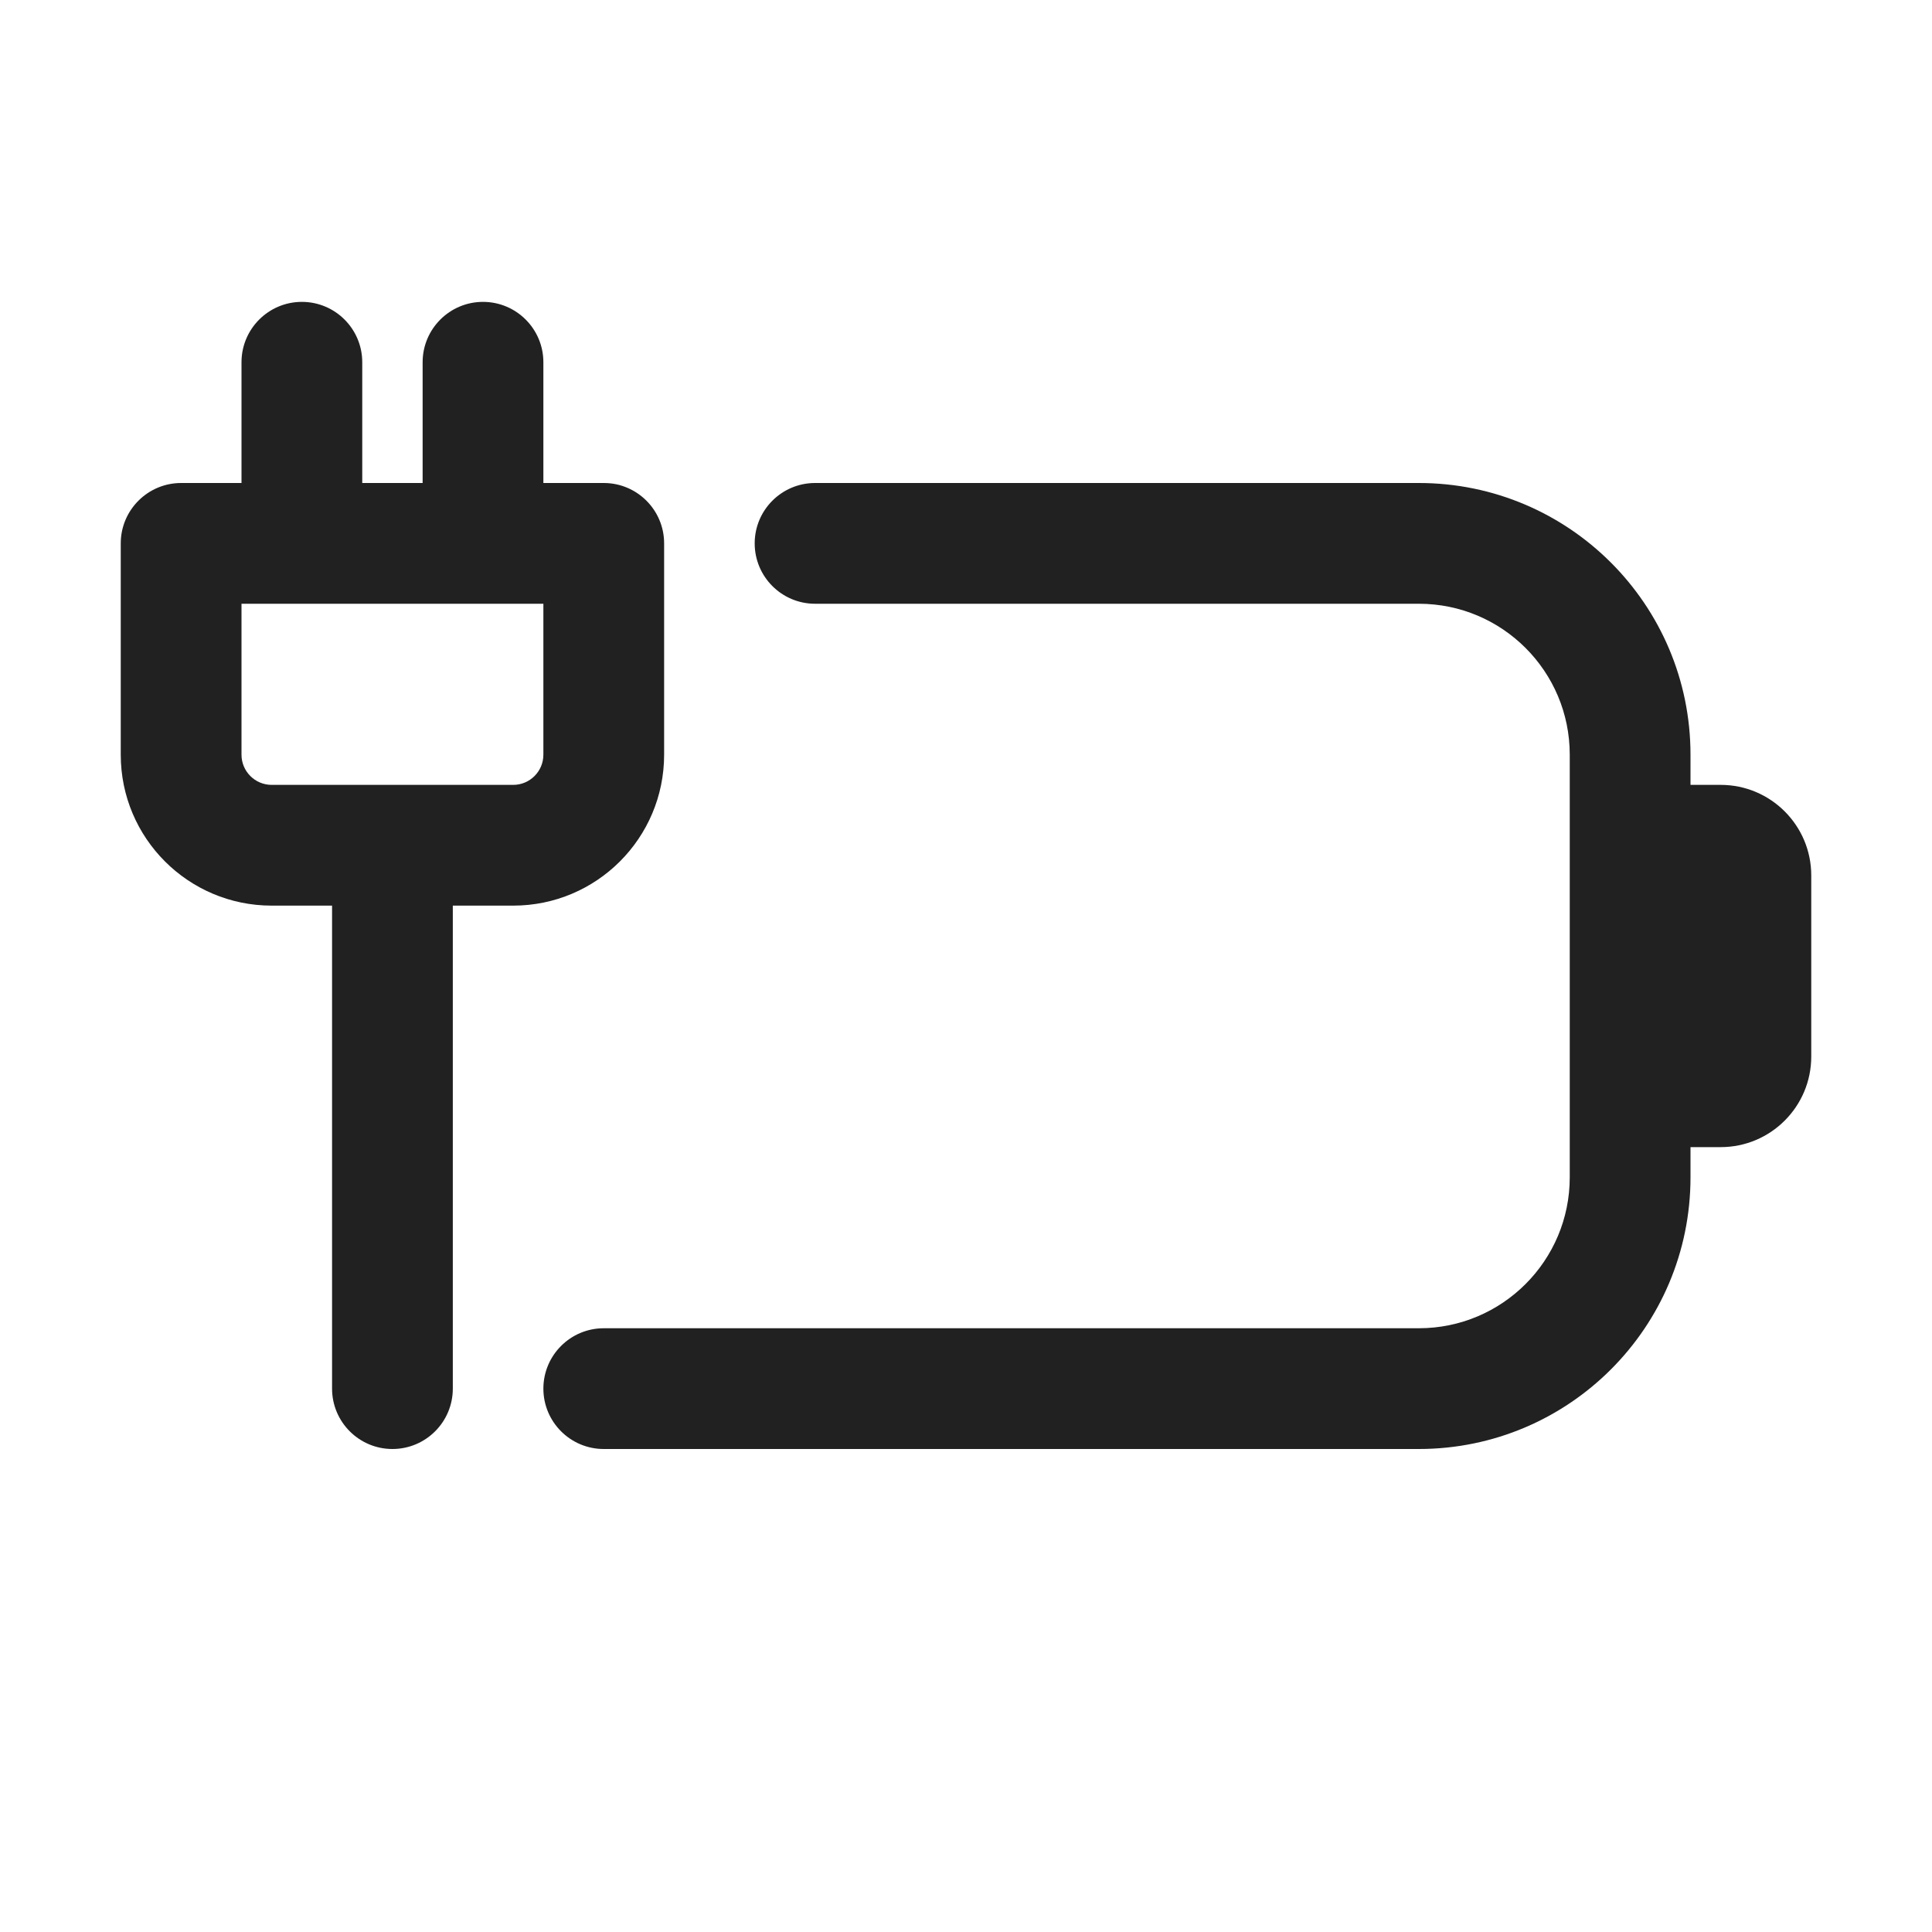
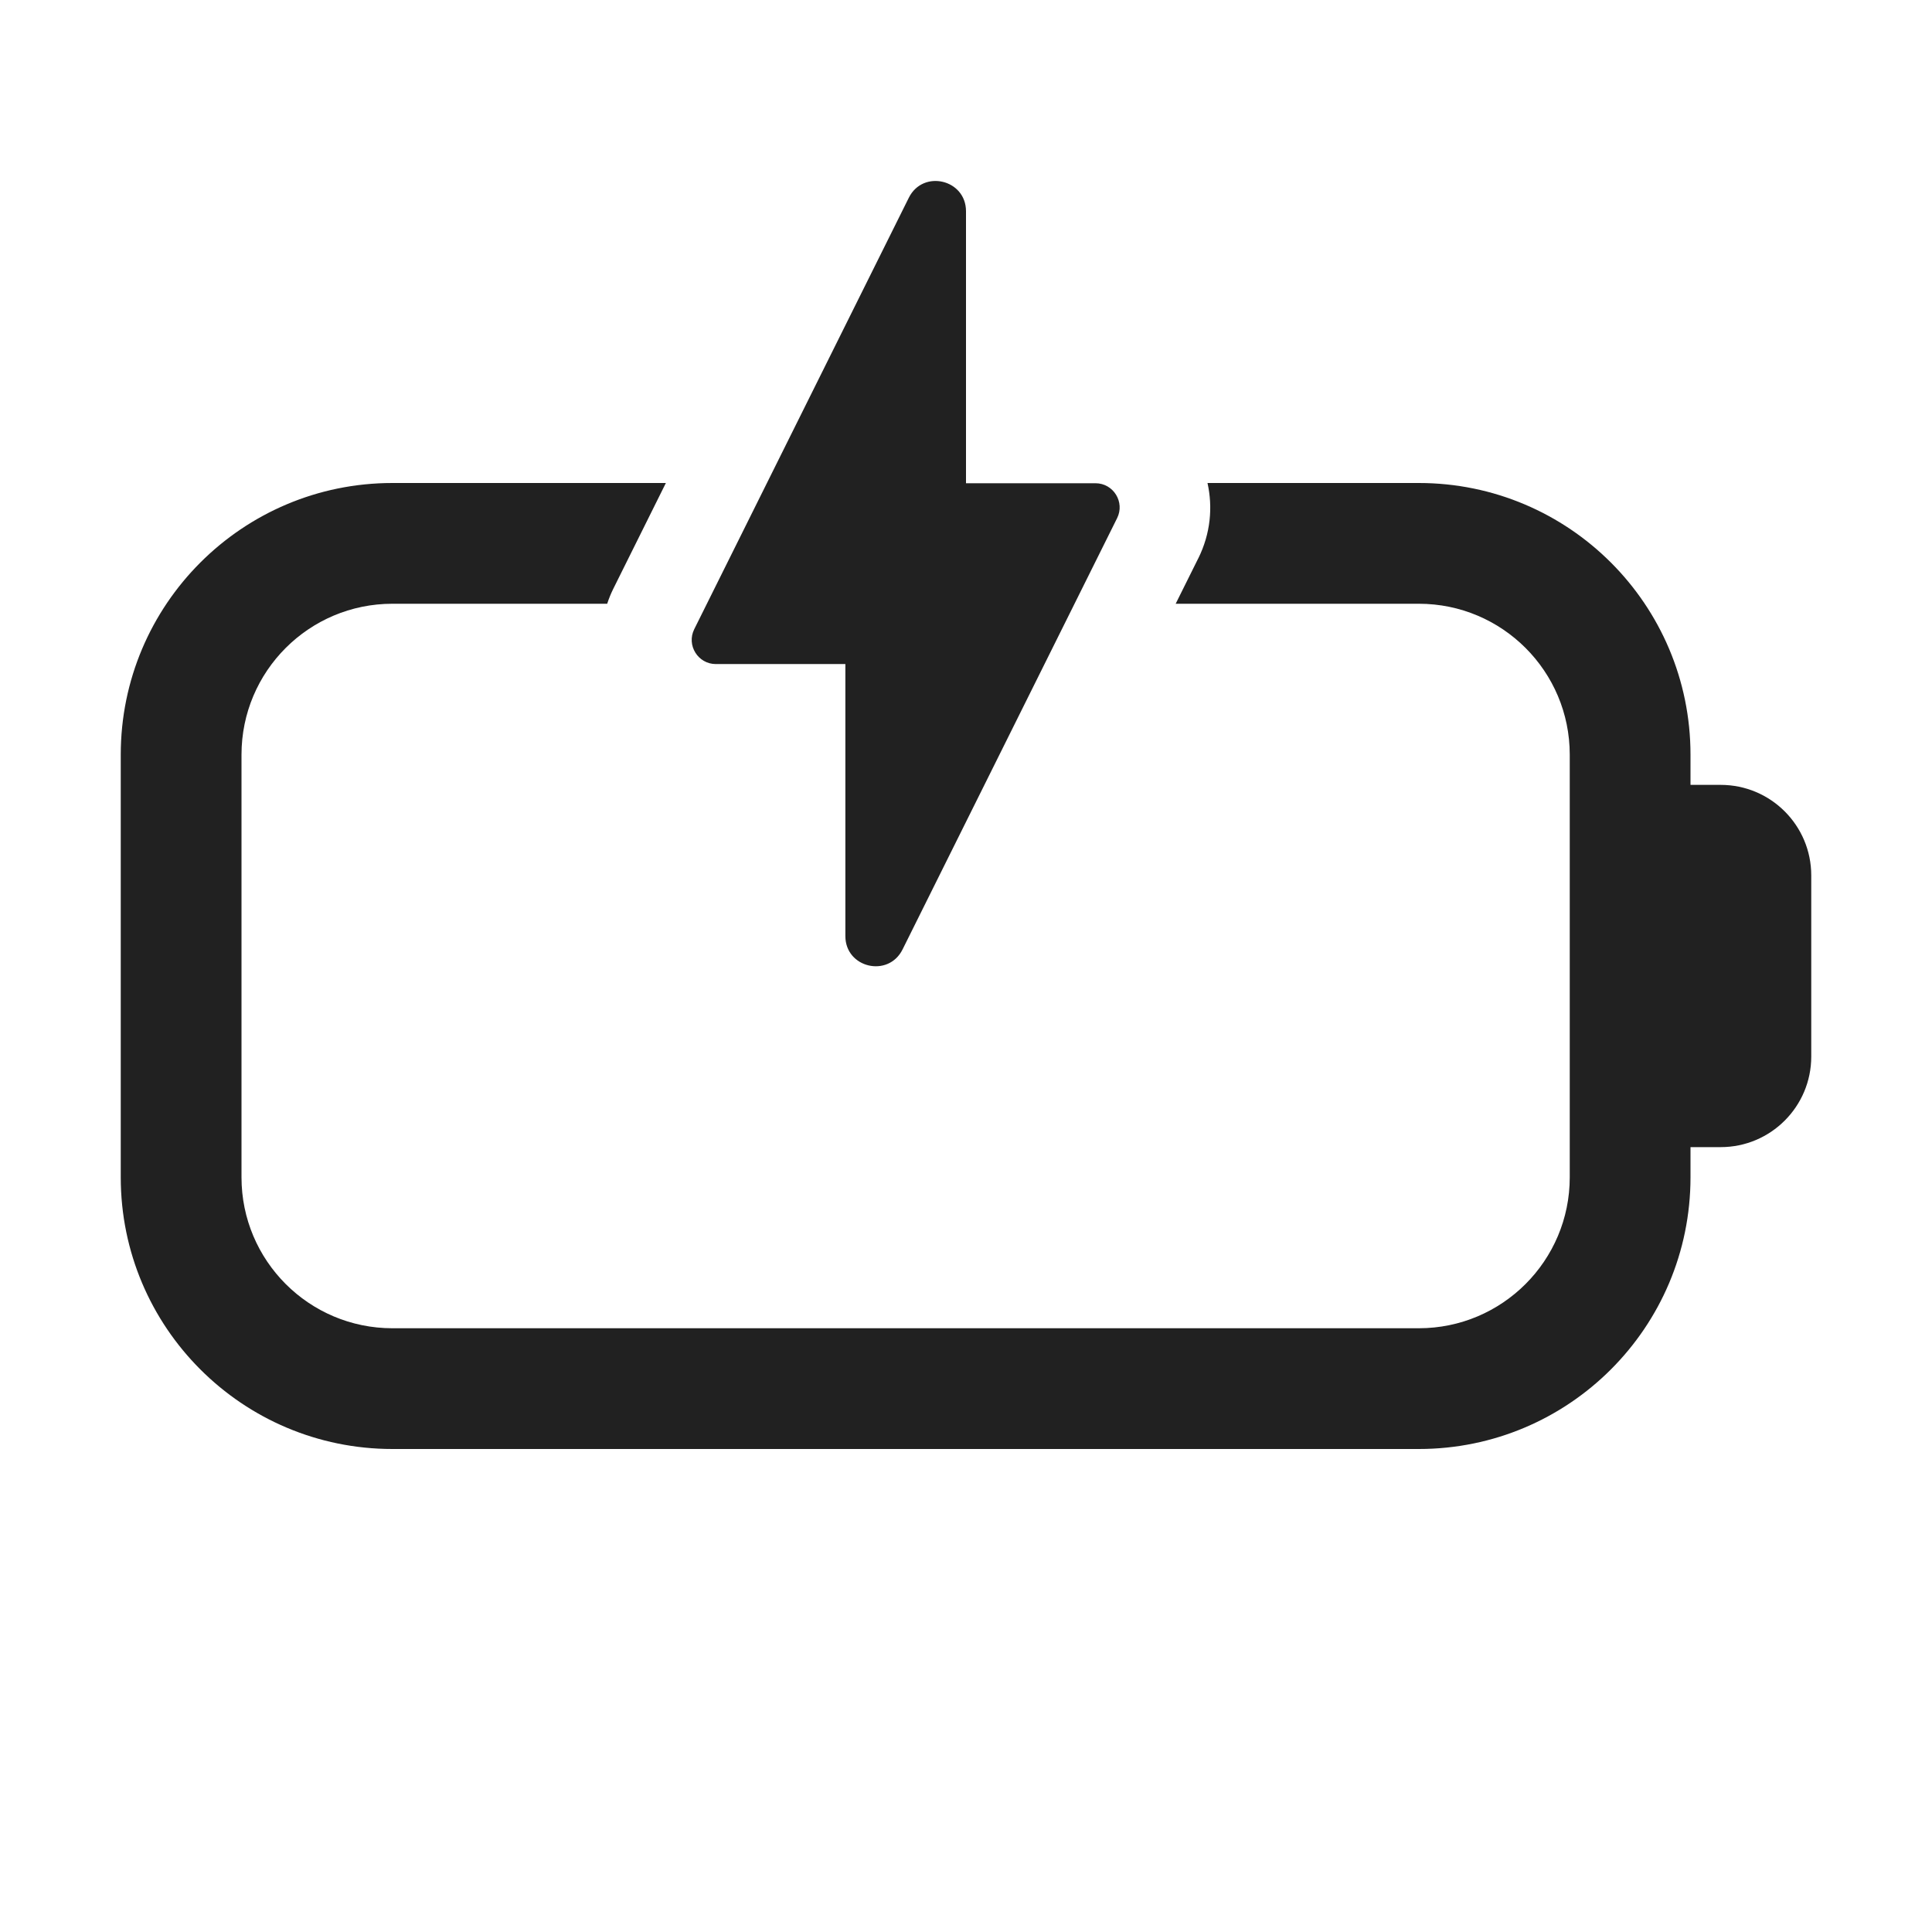
<svg xmlns="http://www.w3.org/2000/svg" width="32" height="32" viewBox="0 0 32 32" fill="none">
-   <path d="M6 6C6 5.448 5.552 5 5 5C4.448 5 4 5.448 4 6V8H3C2.448 8 2 8.448 2 9V12.5C2 13.881 3.119 15 4.5 15H5.5V23C5.5 23.552 5.948 24 6.5 24C7.052 24 7.5 23.552 7.5 23V15H8.5C9.881 15 11 13.881 11 12.5V9C11 8.448 10.552 8 10 8H9V6C9 5.448 8.552 5 8 5C7.448 5 7 5.448 7 6V8H6V6ZM4 12.5V10H9V12.5C9 12.776 8.776 13 8.5 13H4.5C4.224 13 4 12.776 4 12.5ZM12.5 9C12.5 8.448 12.948 8 13.5 8H23.5C25.985 8 28 10.015 28 12.5V13H28.5C29.328 13 30 13.672 30 14.5V17.5C30 18.328 29.328 19 28.5 19H28V19.5C28 21.985 25.985 24 23.5 24H10C9.448 24 9 23.552 9 23C9 22.448 9.448 22 10 22H23.5C24.881 22 26 20.881 26 19.5V12.5C26 11.119 24.881 10 23.5 10H13.5C12.948 10 12.5 9.552 12.5 9Z" fill="#212121" />
+   <path d="M10.157 9.754C10.117 9.835 10.084 9.917 10.057 10H6.5C5.119 10 4 11.119 4 12.5V19.5C4 20.88 5.119 22 6.5 22H23.5C24.881 22 26 20.88 26 19.5V12.5C26 11.119 24.881 10 23.5 10H19.473L19.846 9.25L19.847 9.249C20.052 8.836 20.089 8.4 20 8H23.5C25.985 8 28 10.014 28 12.5V13H28.5C29.328 13 30 13.671 30 14.5V17.5C30 18.328 29.328 19 28.5 19H28V19.5C28 21.985 25.985 24 23.5 24H6.5C4.015 24 2 21.985 2 19.5V12.5C2 10.014 4.015 8 6.5 8H11.029L10.157 9.754ZM15.053 3.275C15.288 2.803 15.999 2.97 16 3.498V8.004H18.145C18.441 8.004 18.635 8.316 18.503 8.582L14.949 15.726C14.714 16.199 14.002 16.032 14.002 15.505V10.999H11.857C11.56 10.999 11.367 10.686 11.499 10.421L15.053 3.275Z" fill="#212121" />
</svg>
